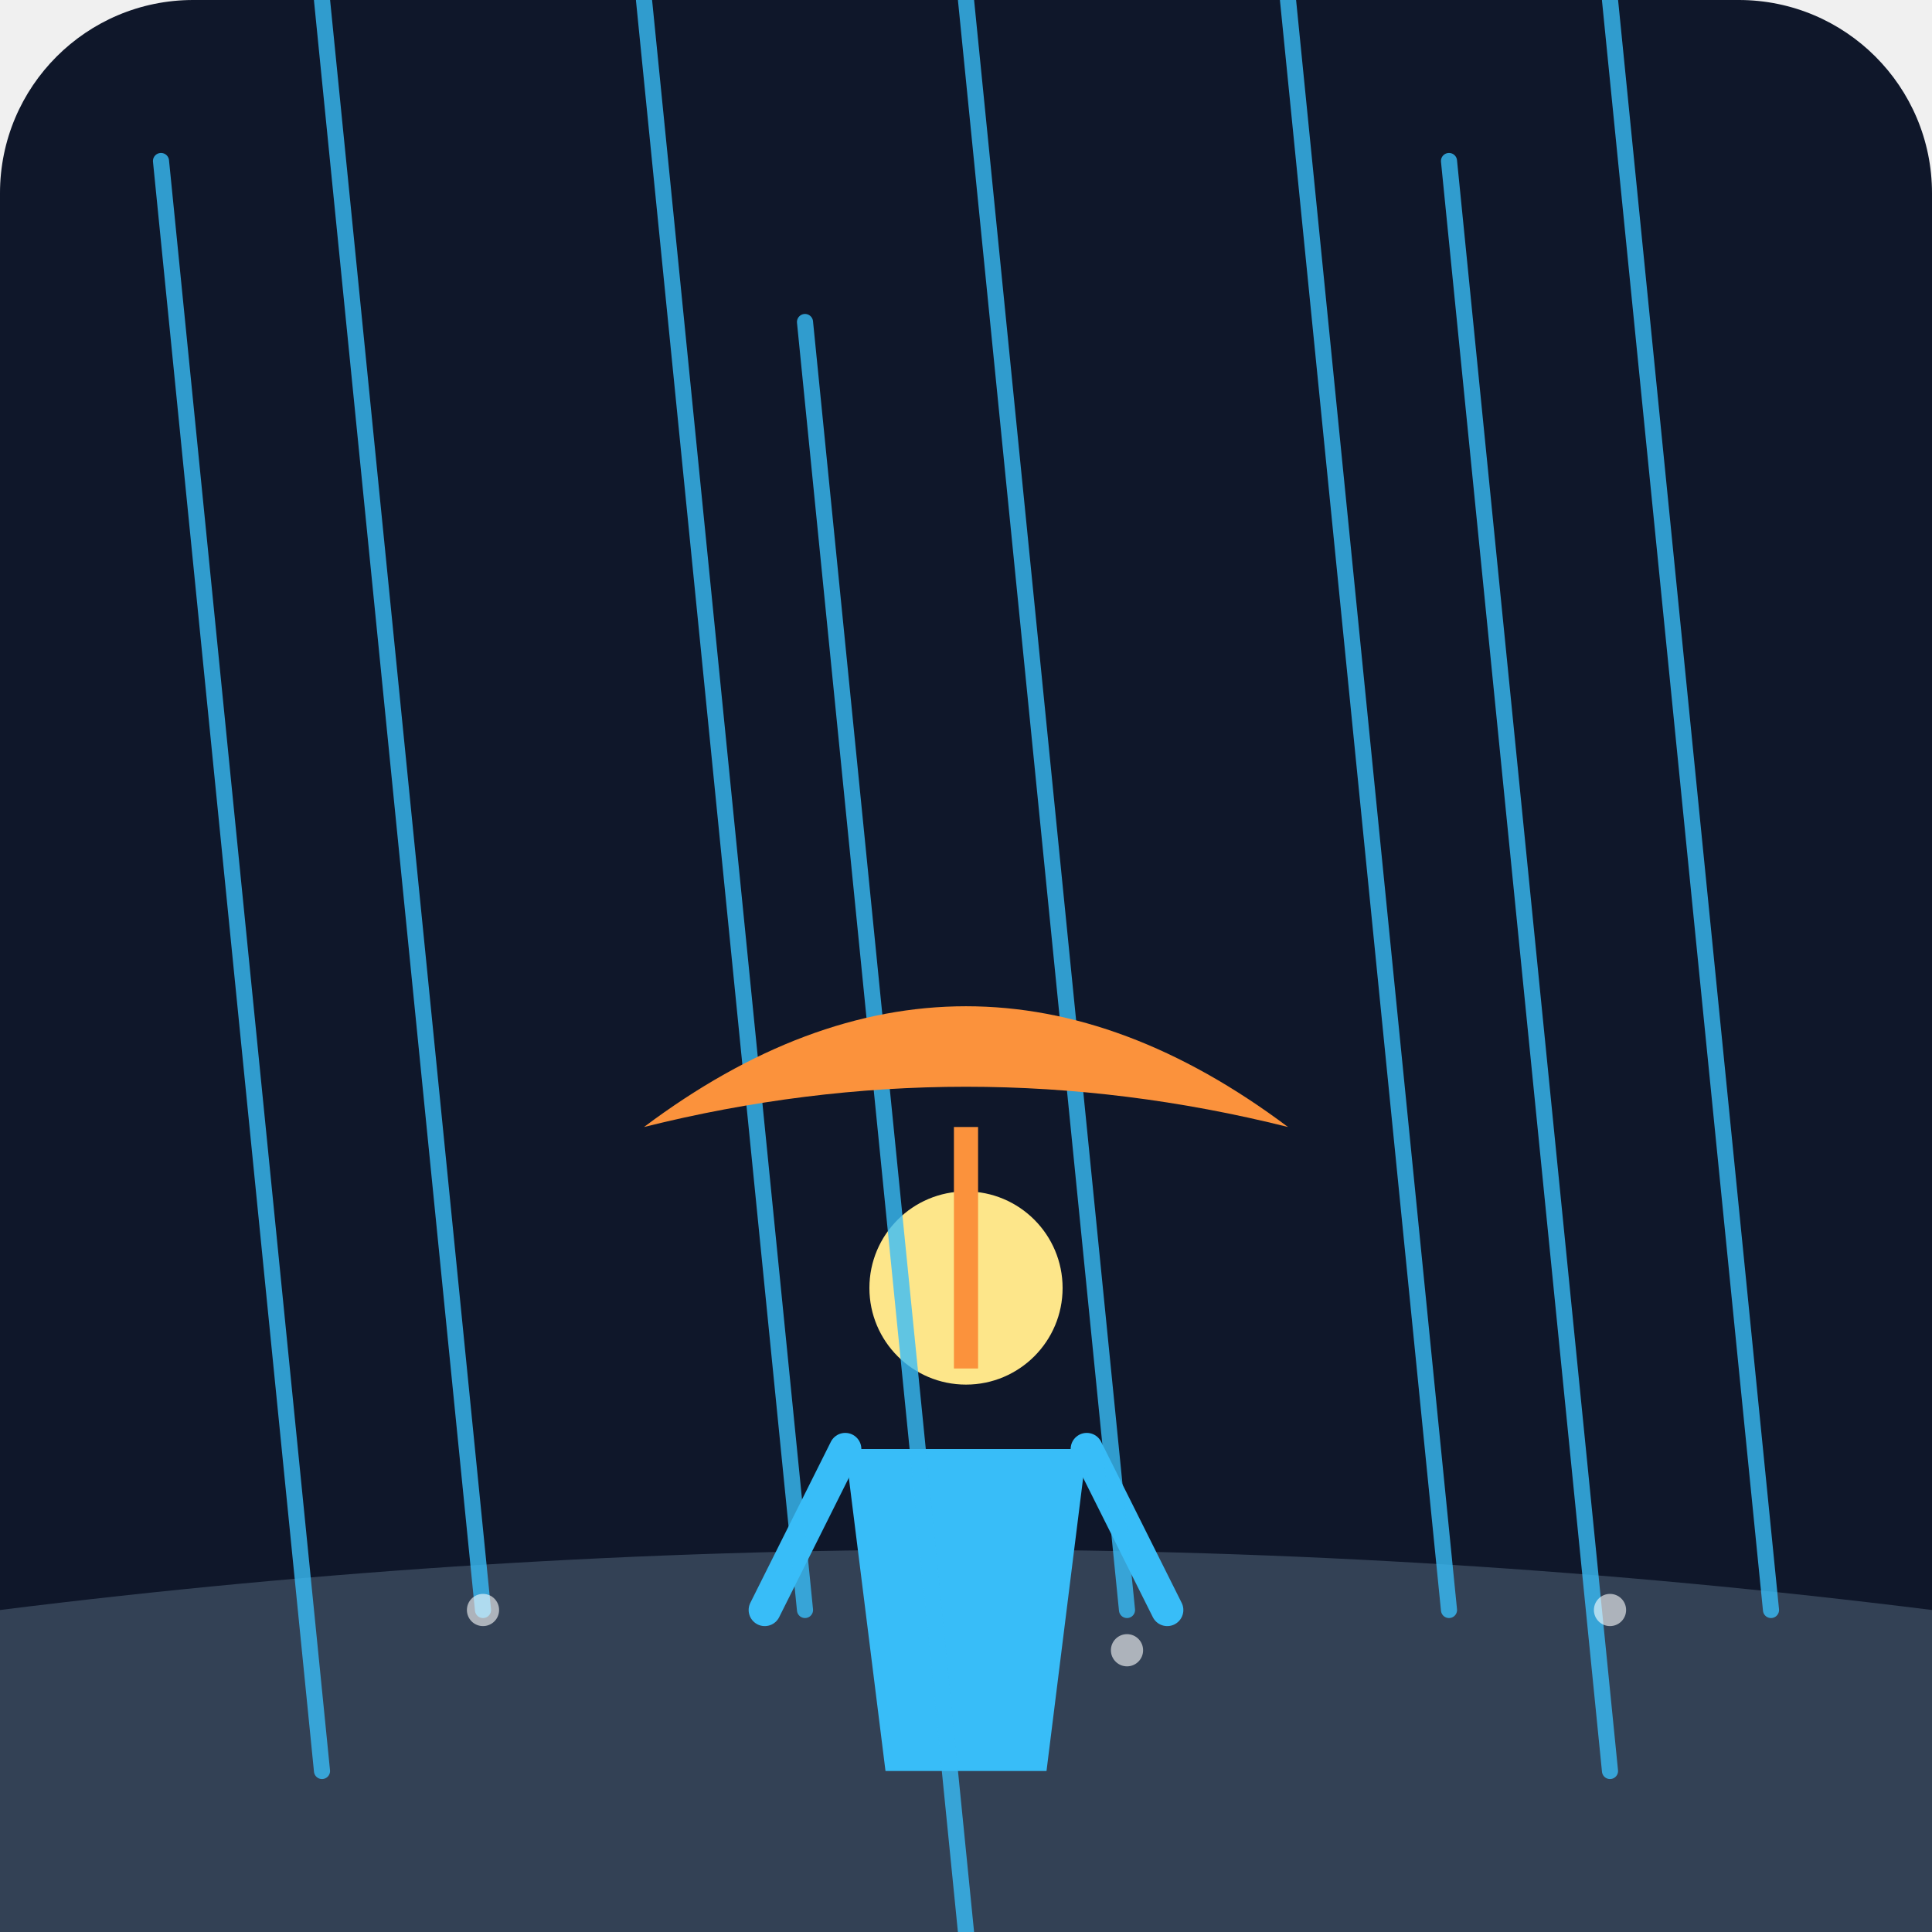
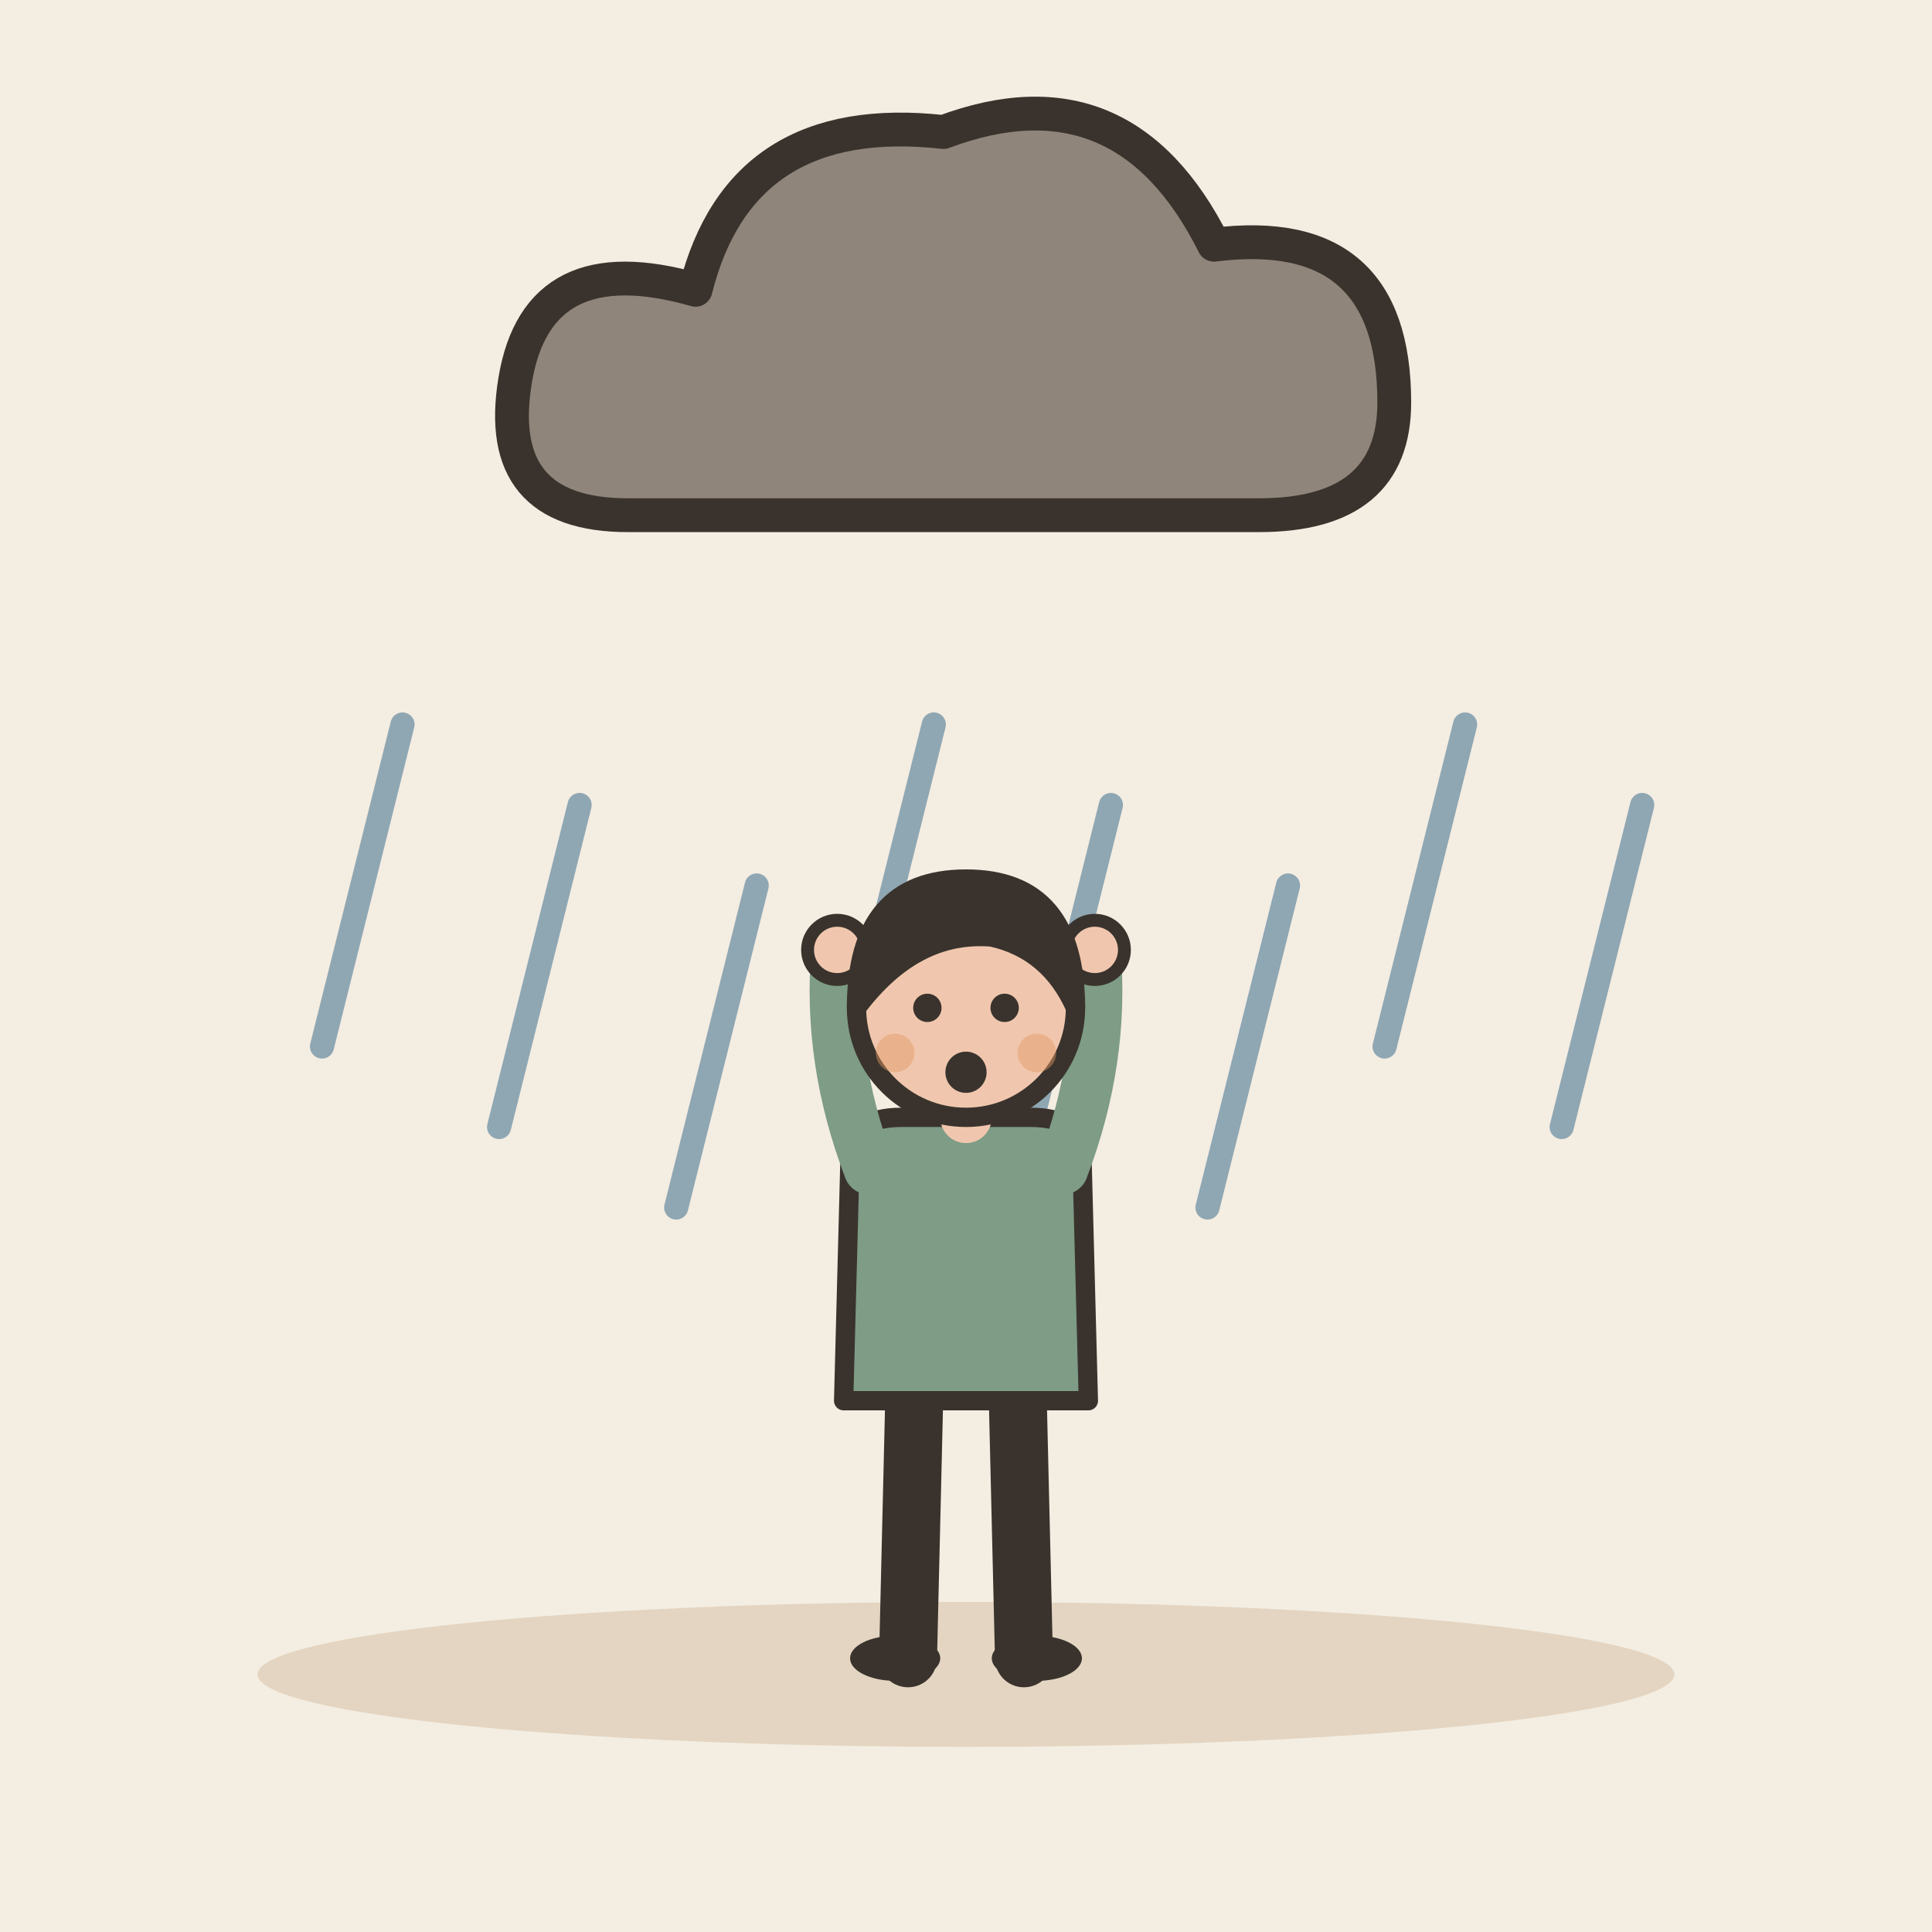
- <svg xmlns="http://www.w3.org/2000/svg" viewBox="0 0 240 240">
-   <defs>
-     <linearGradient id="bgGrad" x1="0" y1="0" x2="0" y2="240">
-       <stop offset="0%" stop-color="#0f172a" />
-       <stop offset="100%" stop-color="#1e293b" />
-     </linearGradient>
-   </defs>
-   <rect width="240" height="240" rx="24" fill="url(#bgGrad)" />
-   <path d="M0 200 C 80 190, 160 190, 240 200 L 240 240 L 0 240 Z" fill="#334155" />
-   <g transform="translate(120, 180)">
-     <circle cx="0" cy="-20" r="12" fill="#fde68a" />
-     <path d="M-15 0 L 15 0 L 10 40 L -10 40 Z" fill="#38bdf8" />
-     <path d="M-15 0 L -25 20 M 15 0 L 25 20" stroke="#38bdf8" stroke-width="4" stroke-linecap="round" />
+ <svg xmlns="http://www.w3.org/2000/svg" viewBox="0 0 240 240" data-style="editorial">
+   <rect width="240" height="240" fill="#F4EDE2" />
+   <ellipse cx="120" cy="208" rx="88" ry="9" fill="#E3D5C1" />
+   <g transform="translate(120 50) scale(1.4 1.4)">
+     <path d="M-30 10Q-42 10 -40 -2Q-38 -14 -24 -10Q-20 -26 -2 -24Q14 -30 22 -14Q38 -16 38 0Q38 10 26 10Z" fill="#8F857A" stroke="#3A332D" stroke-width="3" stroke-linecap="round" stroke-linejoin="round" />
  </g>
-   <g fill="#38bdf8" opacity="0.8">
-     <line x1="40" y1="0" x2="60" y2="200" stroke="#38bdf8" stroke-width="2" stroke-linecap="round" />
-     <line x1="80" y1="0" x2="100" y2="200" stroke="#38bdf8" stroke-width="2" stroke-linecap="round" />
-     <line x1="120" y1="0" x2="140" y2="200" stroke="#38bdf8" stroke-width="2" stroke-linecap="round" />
-     <line x1="160" y1="0" x2="180" y2="200" stroke="#38bdf8" stroke-width="2" stroke-linecap="round" />
-     <line x1="200" y1="0" x2="220" y2="200" stroke="#38bdf8" stroke-width="2" stroke-linecap="round" />
-     <line x1="20" y1="20" x2="40" y2="220" stroke="#38bdf8" stroke-width="2" stroke-linecap="round" />
-     <line x1="100" y1="40" x2="120" y2="240" stroke="#38bdf8" stroke-width="2" stroke-linecap="round" />
-     <line x1="180" y1="20" x2="200" y2="220" stroke="#38bdf8" stroke-width="2" stroke-linecap="round" />
+   <path d="M50 90L40 130" stroke="#8FA7B3" stroke-width="3" stroke-linecap="round" fill="none" />
+   <path d="M72 100L62 140" stroke="#8FA7B3" stroke-width="3" stroke-linecap="round" fill="none" />
+   <path d="M94 110L84 150" stroke="#8FA7B3" stroke-width="3" stroke-linecap="round" fill="none" />
+   <path d="M116 90L106 130" stroke="#8FA7B3" stroke-width="3" stroke-linecap="round" fill="none" />
+   <path d="M138 100L128 140" stroke="#8FA7B3" stroke-width="3" stroke-linecap="round" fill="none" />
+   <path d="M160 110L150 150" stroke="#8FA7B3" stroke-width="3" stroke-linecap="round" fill="none" />
+   <path d="M182 90L172 130" stroke="#8FA7B3" stroke-width="3" stroke-linecap="round" fill="none" />
+   <path d="M204 100L194 140" stroke="#8FA7B3" stroke-width="3" stroke-linecap="round" fill="none" />
+   <g transform="translate(120 206) scale(0.8 0.8)">
+     <path d="M-8 -42L-9 0" stroke="#3A332D" stroke-width="9" stroke-linecap="round" fill="none" />
+     <path d="M8 -42L9 0" stroke="#3A332D" stroke-width="9" stroke-linecap="round" fill="none" />
+     <ellipse cx="-11" cy="0" rx="7" ry="3.5" fill="#3A332D" />
+     <ellipse cx="11" cy="0" rx="7" ry="3.5" fill="#3A332D" />
+     <path d="M-18 -78Q-18 -84 -10 -84L10 -84Q18 -84 18 -78L19 -40L-19 -40Z" fill="#7E9C86" stroke="#3A332D" stroke-width="3" stroke-linecap="round" stroke-linejoin="round" />
+     <path d="M-15 -76Q-21.5 -93 -20 -110" fill="none" stroke="#7E9C86" stroke-width="8" stroke-linecap="round" stroke-linejoin="round" />
+     <circle cx="-20" cy="-110" r="4.6" fill="#F0C7AE" stroke="#3A332D" stroke-linecap="round" stroke-linejoin="round" stroke-width="2" />
+     <path d="M15 -76Q21.5 -93 20 -110" fill="none" stroke="#7E9C86" stroke-width="8" stroke-linecap="round" stroke-linejoin="round" />
+     <circle cx="20" cy="-110" r="4.6" fill="#F0C7AE" stroke="#3A332D" stroke-linecap="round" stroke-linejoin="round" stroke-width="2" />
+     <path d="M0 -84L0 -88" stroke="#F0C7AE" stroke-width="8" stroke-linecap="round" fill="none" />
+     <circle cx="0" cy="-101" r="17" fill="#F0C7AE" stroke="#3A332D" stroke-width="3" stroke-linecap="round" stroke-linejoin="round" />
+     <path d="M-17 -101Q-17 -121 0 -121Q17 -121 17 -101Q13 -110 4 -112Q-8 -113 -17 -101Z" fill="#3A332D" stroke="#3A332D" stroke-width="3" stroke-linecap="round" stroke-linejoin="round" />
+     <circle cx="-6" cy="-101" r="2.2" fill="#3A332D" />
+     <circle cx="6" cy="-101" r="2.2" fill="#3A332D" />
+     <circle cx="0" cy="-91" r="3.2" fill="#3A332D" />
+     <circle cx="-11" cy="-94" r="3" fill="#E39A62" opacity="0.45" />
+     <circle cx="11" cy="-94" r="3" fill="#E39A62" opacity="0.45" />
  </g>
-   <path d="M80 140 Q 120 110 160 140 Q 120 130 80 140" fill="#fb923c" />
-   <path d="M120 140 L 120 170" stroke="#fb923c" stroke-width="3" />
-   <circle cx="60" cy="200" r="2" fill="#ffffff" opacity="0.6" />
-   <circle cx="140" cy="205" r="2" fill="#ffffff" opacity="0.6" />
-   <circle cx="200" cy="200" r="2" fill="#ffffff" opacity="0.6" />
</svg>
